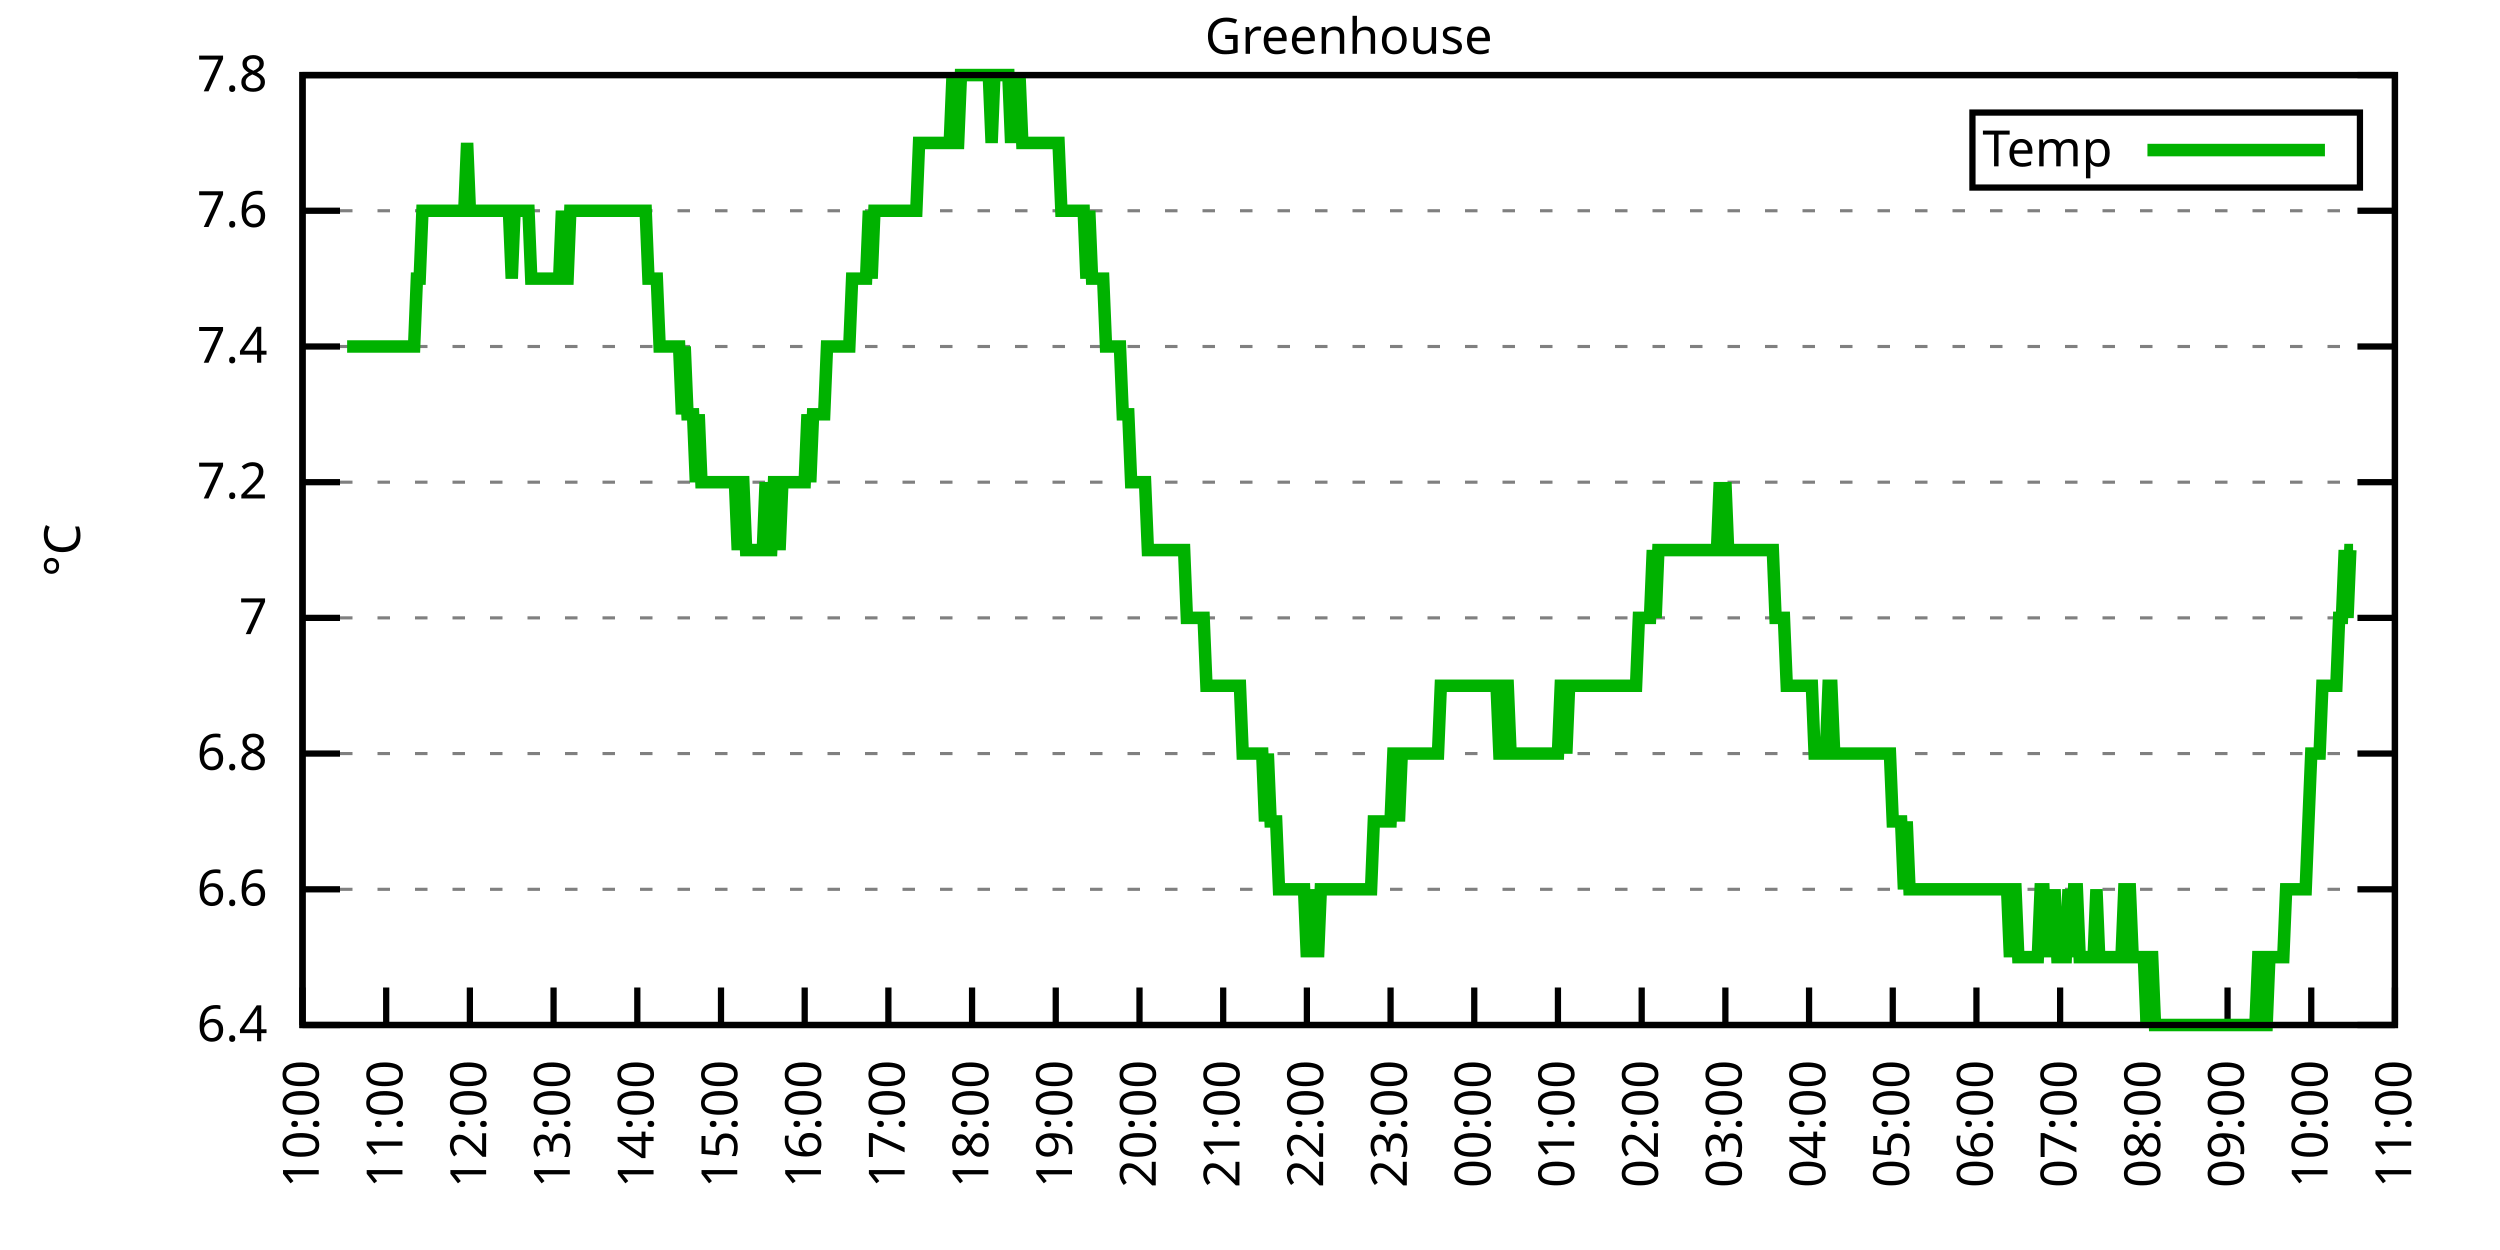
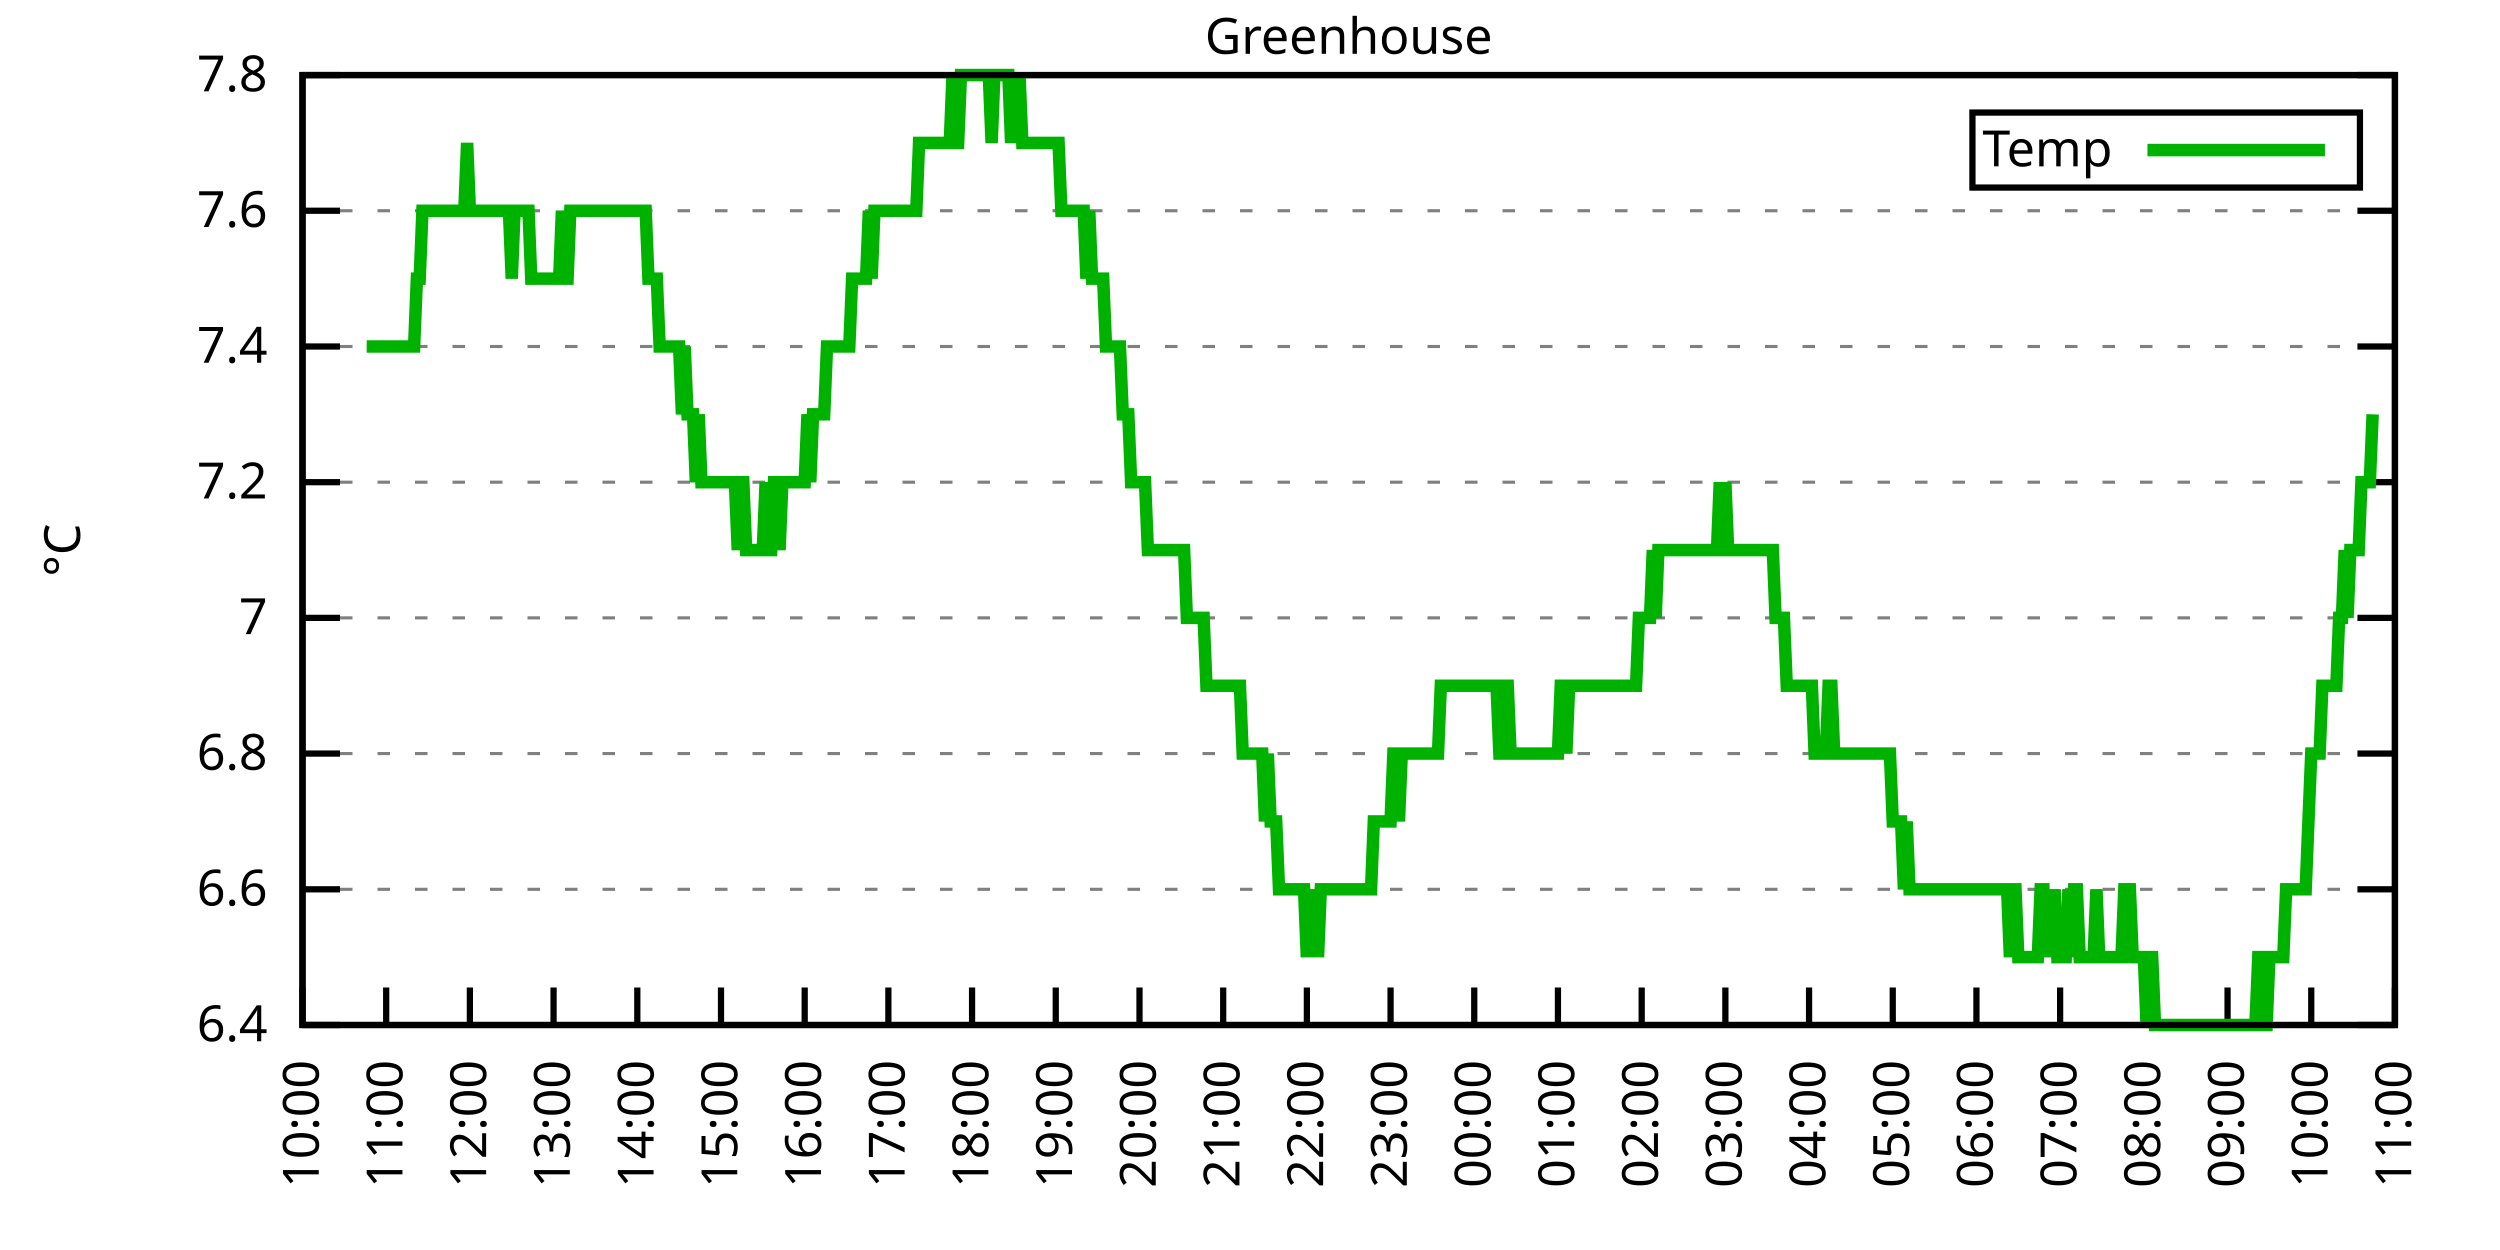
<svg xmlns="http://www.w3.org/2000/svg" xmlns:xlink="http://www.w3.org/1999/xlink" width="400" height="200" viewBox="0 0 400 200">
  <g id="gnuplot_canvas">
    <rect x="0" y="0" width="400" height="200" fill="none" />
    <defs>
      <circle id="gpDot" r="0.5" stroke-width="0.5" stroke="currentColor" />
      <path id="gpPt0" stroke-width="0.333" stroke="currentColor" d="M-1,0 h2 M0,-1 v2" />
      <path id="gpPt1" stroke-width="0.333" stroke="currentColor" d="M-1,-1 L1,1 M1,-1 L-1,1" />
      <path id="gpPt2" stroke-width="0.333" stroke="currentColor" d="M-1,0 L1,0 M0,-1 L0,1 M-1,-1 L1,1 M-1,1 L1,-1" />
      <rect id="gpPt3" stroke-width="0.333" stroke="currentColor" x="-1" y="-1" width="2" height="2" />
      <rect id="gpPt4" stroke-width="0.333" stroke="currentColor" fill="currentColor" x="-1" y="-1" width="2" height="2" />
      <circle id="gpPt5" stroke-width="0.333" stroke="currentColor" cx="0" cy="0" r="1" />
      <use xlink:href="#gpPt5" id="gpPt6" fill="currentColor" stroke="none" />
      <path id="gpPt7" stroke-width="0.333" stroke="currentColor" d="M0,-1.33 L-1.33,0.67 L1.33,0.67 z" />
      <use xlink:href="#gpPt7" id="gpPt8" fill="currentColor" stroke="none" />
      <use xlink:href="#gpPt7" id="gpPt9" stroke="currentColor" transform="rotate(180)" />
      <use xlink:href="#gpPt9" id="gpPt10" fill="currentColor" stroke="none" />
      <use xlink:href="#gpPt3" id="gpPt11" stroke="currentColor" transform="rotate(45)" />
      <use xlink:href="#gpPt11" id="gpPt12" fill="currentColor" stroke="none" />
      <path id="gpPt13" stroke-width="0.333" stroke="currentColor" d="M0,1.330 L1.265,0.411 L0.782,-1.067 L-0.782,-1.076 L-1.265,0.411 z" />
      <use xlink:href="#gpPt13" id="gpPt14" fill="currentColor" stroke="none" />
      <filter id="textbox" filterUnits="objectBoundingBox" x="0" y="0" height="1" width="1">
        <feFlood flood-color="white" flood-opacity="1" result="bgnd" />
        <feComposite in="SourceGraphic" in2="bgnd" operator="atop" />
      </filter>
      <filter id="greybox" filterUnits="objectBoundingBox" x="0" y="0" height="1" width="1">
        <feFlood flood-color="lightgrey" flood-opacity="1" result="grey" />
        <feComposite in="SourceGraphic" in2="grey" operator="atop" />
      </filter>
    </defs>
    <g fill="none" color="white" stroke="currentColor" stroke-width="1.00" stroke-linecap="butt" stroke-linejoin="miter">
</g>
    <g fill="none" color="black" stroke="currentColor" stroke-width="1.00" stroke-linecap="butt" stroke-linejoin="miter">
      <g stroke="none" shape-rendering="crispEdges">
        <polygon fill="rgb(255, 255, 255)" points="48.40,164.00 383.18,164.00 383.18,12.02 48.40,12.02 " />
      </g>
    </g>
    <g fill="none" color="black" stroke="currentColor" stroke-width="1.00" stroke-linecap="butt" stroke-linejoin="miter">
</g>
    <g fill="none" color="black" stroke="black" stroke-width="0.50" stroke-linecap="butt" stroke-linejoin="miter">
</g>
    <g fill="none" color="gray" stroke="currentColor" stroke-width="0.50" stroke-linecap="butt" stroke-linejoin="miter">
      <path stroke="gray" stroke-dasharray="2,4" class="gridline" d="M48.40,164.00 L383.19,164.00  " />
    </g>
    <g fill="none" color="gray" stroke="gray" stroke-width="1.00" stroke-linecap="butt" stroke-linejoin="miter">
</g>
    <g fill="none" color="black" stroke="currentColor" stroke-width="1.00" stroke-linecap="butt" stroke-linejoin="miter">
      <path stroke="black" d="M48.40,164.00 L54.40,164.00 M383.19,164.00 L377.19,164.00  " />
      <g transform="translate(42.80,166.60)" stroke="none" fill="black" font-family="Sans" font-size="8.00" text-anchor="end">
        <text>
          <tspan font-family="Sans"> 6.4</tspan>
        </text>
      </g>
    </g>
    <g fill="none" color="black" stroke="currentColor" stroke-width="1.00" stroke-linecap="butt" stroke-linejoin="miter">
</g>
    <g fill="none" color="black" stroke="black" stroke-width="0.50" stroke-linecap="butt" stroke-linejoin="miter">
</g>
    <g fill="none" color="gray" stroke="currentColor" stroke-width="0.50" stroke-linecap="butt" stroke-linejoin="miter">
      <path stroke="gray" stroke-dasharray="2,4" class="gridline" d="M48.40,142.29 L383.19,142.29  " />
    </g>
    <g fill="none" color="gray" stroke="gray" stroke-width="1.00" stroke-linecap="butt" stroke-linejoin="miter">
</g>
    <g fill="none" color="black" stroke="currentColor" stroke-width="1.00" stroke-linecap="butt" stroke-linejoin="miter">
      <path stroke="black" d="M48.40,142.29 L54.40,142.29 M383.19,142.29 L377.19,142.29  " />
      <g transform="translate(42.80,144.89)" stroke="none" fill="black" font-family="Sans" font-size="8.00" text-anchor="end">
        <text>
          <tspan font-family="Sans"> 6.6</tspan>
        </text>
      </g>
    </g>
    <g fill="none" color="black" stroke="currentColor" stroke-width="1.00" stroke-linecap="butt" stroke-linejoin="miter">
</g>
    <g fill="none" color="black" stroke="black" stroke-width="0.50" stroke-linecap="butt" stroke-linejoin="miter">
</g>
    <g fill="none" color="gray" stroke="currentColor" stroke-width="0.50" stroke-linecap="butt" stroke-linejoin="miter">
      <path stroke="gray" stroke-dasharray="2,4" class="gridline" d="M48.40,120.57 L383.19,120.57  " />
    </g>
    <g fill="none" color="gray" stroke="gray" stroke-width="1.00" stroke-linecap="butt" stroke-linejoin="miter">
</g>
    <g fill="none" color="black" stroke="currentColor" stroke-width="1.00" stroke-linecap="butt" stroke-linejoin="miter">
      <path stroke="black" d="M48.40,120.57 L54.40,120.57 M383.19,120.57 L377.19,120.57  " />
      <g transform="translate(42.80,123.17)" stroke="none" fill="black" font-family="Sans" font-size="8.00" text-anchor="end">
        <text>
          <tspan font-family="Sans"> 6.8</tspan>
        </text>
      </g>
    </g>
    <g fill="none" color="black" stroke="currentColor" stroke-width="1.00" stroke-linecap="butt" stroke-linejoin="miter">
</g>
    <g fill="none" color="black" stroke="black" stroke-width="0.50" stroke-linecap="butt" stroke-linejoin="miter">
</g>
    <g fill="none" color="gray" stroke="currentColor" stroke-width="0.50" stroke-linecap="butt" stroke-linejoin="miter">
      <path stroke="gray" stroke-dasharray="2,4" class="gridline" d="M48.40,98.86 L383.19,98.86  " />
    </g>
    <g fill="none" color="gray" stroke="gray" stroke-width="1.00" stroke-linecap="butt" stroke-linejoin="miter">
</g>
    <g fill="none" color="black" stroke="currentColor" stroke-width="1.00" stroke-linecap="butt" stroke-linejoin="miter">
      <path stroke="black" d="M48.40,98.86 L54.40,98.86 M383.19,98.86 L377.19,98.86  " />
      <g transform="translate(42.80,101.46)" stroke="none" fill="black" font-family="Sans" font-size="8.00" text-anchor="end">
        <text>
          <tspan font-family="Sans"> 7</tspan>
        </text>
      </g>
    </g>
    <g fill="none" color="black" stroke="currentColor" stroke-width="1.00" stroke-linecap="butt" stroke-linejoin="miter">
</g>
    <g fill="none" color="black" stroke="black" stroke-width="0.50" stroke-linecap="butt" stroke-linejoin="miter">
</g>
    <g fill="none" color="gray" stroke="currentColor" stroke-width="0.50" stroke-linecap="butt" stroke-linejoin="miter">
      <path stroke="gray" stroke-dasharray="2,4" class="gridline" d="M48.40,77.15 L383.19,77.15  " />
    </g>
    <g fill="none" color="gray" stroke="gray" stroke-width="1.00" stroke-linecap="butt" stroke-linejoin="miter">
</g>
    <g fill="none" color="black" stroke="currentColor" stroke-width="1.00" stroke-linecap="butt" stroke-linejoin="miter">
      <path stroke="black" d="M48.40,77.15 L54.40,77.15 M383.19,77.15 L377.19,77.15  " />
      <g transform="translate(42.80,79.75)" stroke="none" fill="black" font-family="Sans" font-size="8.00" text-anchor="end">
        <text>
          <tspan font-family="Sans"> 7.2</tspan>
        </text>
      </g>
    </g>
    <g fill="none" color="black" stroke="currentColor" stroke-width="1.00" stroke-linecap="butt" stroke-linejoin="miter">
</g>
    <g fill="none" color="black" stroke="black" stroke-width="0.50" stroke-linecap="butt" stroke-linejoin="miter">
</g>
    <g fill="none" color="gray" stroke="currentColor" stroke-width="0.50" stroke-linecap="butt" stroke-linejoin="miter">
      <path stroke="gray" stroke-dasharray="2,4" class="gridline" d="M48.40,55.44 L383.19,55.44  " />
    </g>
    <g fill="none" color="gray" stroke="gray" stroke-width="1.00" stroke-linecap="butt" stroke-linejoin="miter">
</g>
    <g fill="none" color="black" stroke="currentColor" stroke-width="1.00" stroke-linecap="butt" stroke-linejoin="miter">
      <path stroke="black" d="M48.40,55.44 L54.40,55.44 M383.19,55.44 L377.19,55.44  " />
      <g transform="translate(42.80,58.04)" stroke="none" fill="black" font-family="Sans" font-size="8.00" text-anchor="end">
        <text>
          <tspan font-family="Sans"> 7.4</tspan>
        </text>
      </g>
    </g>
    <g fill="none" color="black" stroke="currentColor" stroke-width="1.00" stroke-linecap="butt" stroke-linejoin="miter">
</g>
    <g fill="none" color="black" stroke="black" stroke-width="0.50" stroke-linecap="butt" stroke-linejoin="miter">
</g>
    <g fill="none" color="gray" stroke="currentColor" stroke-width="0.50" stroke-linecap="butt" stroke-linejoin="miter">
      <path stroke="gray" stroke-dasharray="2,4" class="gridline" d="M48.40,33.72 L383.19,33.72  " />
    </g>
    <g fill="none" color="gray" stroke="gray" stroke-width="1.00" stroke-linecap="butt" stroke-linejoin="miter">
</g>
    <g fill="none" color="black" stroke="currentColor" stroke-width="1.00" stroke-linecap="butt" stroke-linejoin="miter">
      <path stroke="black" d="M48.40,33.72 L54.40,33.72 M383.19,33.72 L377.19,33.72  " />
      <g transform="translate(42.80,36.32)" stroke="none" fill="black" font-family="Sans" font-size="8.00" text-anchor="end">
        <text>
          <tspan font-family="Sans"> 7.6</tspan>
        </text>
      </g>
    </g>
    <g fill="none" color="black" stroke="currentColor" stroke-width="1.00" stroke-linecap="butt" stroke-linejoin="miter">
</g>
    <g fill="none" color="black" stroke="black" stroke-width="0.50" stroke-linecap="butt" stroke-linejoin="miter">
</g>
    <g fill="none" color="gray" stroke="currentColor" stroke-width="0.50" stroke-linecap="butt" stroke-linejoin="miter">
      <path stroke="gray" stroke-dasharray="2,4" class="gridline" d="M48.40,12.01 L383.19,12.01  " />
    </g>
    <g fill="none" color="gray" stroke="gray" stroke-width="1.00" stroke-linecap="butt" stroke-linejoin="miter">
</g>
    <g fill="none" color="black" stroke="currentColor" stroke-width="1.00" stroke-linecap="butt" stroke-linejoin="miter">
      <path stroke="black" d="M48.40,12.01 L54.40,12.01 M383.19,12.01 L377.19,12.01  " />
      <g transform="translate(42.80,14.61)" stroke="none" fill="black" font-family="Sans" font-size="8.00" text-anchor="end">
        <text>
          <tspan font-family="Sans"> 7.8</tspan>
        </text>
      </g>
    </g>
    <g fill="none" color="black" stroke="currentColor" stroke-width="1.00" stroke-linecap="butt" stroke-linejoin="miter">
      <path stroke="black" d="M48.40,164.00 L48.40,158.00  " />
      <g transform="translate(51.00,169.60) rotate(270.00)" stroke="none" fill="black" font-family="Sans" font-size="8.00" text-anchor="end">
        <text>
          <tspan font-family="Sans">10:00</tspan>
        </text>
      </g>
    </g>
    <g fill="none" color="black" stroke="currentColor" stroke-width="1.00" stroke-linecap="butt" stroke-linejoin="miter">
      <path stroke="black" d="M61.79,164.00 L61.79,158.00  " />
      <g transform="translate(64.39,169.60) rotate(270.00)" stroke="none" fill="black" font-family="Sans" font-size="8.00" text-anchor="end">
        <text>
          <tspan font-family="Sans">11:00</tspan>
        </text>
      </g>
    </g>
    <g fill="none" color="black" stroke="currentColor" stroke-width="1.00" stroke-linecap="butt" stroke-linejoin="miter">
      <path stroke="black" d="M75.18,164.00 L75.18,158.00  " />
      <g transform="translate(77.78,169.60) rotate(270.00)" stroke="none" fill="black" font-family="Sans" font-size="8.00" text-anchor="end">
        <text>
          <tspan font-family="Sans">12:00</tspan>
        </text>
      </g>
    </g>
    <g fill="none" color="black" stroke="currentColor" stroke-width="1.00" stroke-linecap="butt" stroke-linejoin="miter">
      <path stroke="black" d="M88.57,164.00 L88.57,158.00  " />
      <g transform="translate(91.17,169.60) rotate(270.00)" stroke="none" fill="black" font-family="Sans" font-size="8.00" text-anchor="end">
        <text>
          <tspan font-family="Sans">13:00</tspan>
        </text>
      </g>
    </g>
    <g fill="none" color="black" stroke="currentColor" stroke-width="1.00" stroke-linecap="butt" stroke-linejoin="miter">
      <path stroke="black" d="M101.97,164.00 L101.97,158.00  " />
      <g transform="translate(104.57,169.60) rotate(270.00)" stroke="none" fill="black" font-family="Sans" font-size="8.00" text-anchor="end">
        <text>
          <tspan font-family="Sans">14:00</tspan>
        </text>
      </g>
    </g>
    <g fill="none" color="black" stroke="currentColor" stroke-width="1.00" stroke-linecap="butt" stroke-linejoin="miter">
      <path stroke="black" d="M115.36,164.00 L115.36,158.00  " />
      <g transform="translate(117.96,169.60) rotate(270.00)" stroke="none" fill="black" font-family="Sans" font-size="8.00" text-anchor="end">
        <text>
          <tspan font-family="Sans">15:00</tspan>
        </text>
      </g>
    </g>
    <g fill="none" color="black" stroke="currentColor" stroke-width="1.00" stroke-linecap="butt" stroke-linejoin="miter">
      <path stroke="black" d="M128.75,164.00 L128.75,158.00  " />
      <g transform="translate(131.35,169.60) rotate(270.00)" stroke="none" fill="black" font-family="Sans" font-size="8.00" text-anchor="end">
        <text>
          <tspan font-family="Sans">16:00</tspan>
        </text>
      </g>
    </g>
    <g fill="none" color="black" stroke="currentColor" stroke-width="1.00" stroke-linecap="butt" stroke-linejoin="miter">
      <path stroke="black" d="M142.14,164.00 L142.14,158.00  " />
      <g transform="translate(144.74,169.60) rotate(270.00)" stroke="none" fill="black" font-family="Sans" font-size="8.00" text-anchor="end">
        <text>
          <tspan font-family="Sans">17:00</tspan>
        </text>
      </g>
    </g>
    <g fill="none" color="black" stroke="currentColor" stroke-width="1.00" stroke-linecap="butt" stroke-linejoin="miter">
      <path stroke="black" d="M155.53,164.00 L155.53,158.00  " />
      <g transform="translate(158.13,169.60) rotate(270.00)" stroke="none" fill="black" font-family="Sans" font-size="8.00" text-anchor="end">
        <text>
          <tspan font-family="Sans">18:00</tspan>
        </text>
      </g>
    </g>
    <g fill="none" color="black" stroke="currentColor" stroke-width="1.00" stroke-linecap="butt" stroke-linejoin="miter">
      <path stroke="black" d="M168.92,164.00 L168.92,158.00  " />
      <g transform="translate(171.52,169.60) rotate(270.00)" stroke="none" fill="black" font-family="Sans" font-size="8.00" text-anchor="end">
        <text>
          <tspan font-family="Sans">19:00</tspan>
        </text>
      </g>
    </g>
    <g fill="none" color="black" stroke="currentColor" stroke-width="1.00" stroke-linecap="butt" stroke-linejoin="miter">
      <path stroke="black" d="M182.32,164.00 L182.32,158.00  " />
      <g transform="translate(184.92,169.60) rotate(270.00)" stroke="none" fill="black" font-family="Sans" font-size="8.00" text-anchor="end">
        <text>
          <tspan font-family="Sans">20:00</tspan>
        </text>
      </g>
    </g>
    <g fill="none" color="black" stroke="currentColor" stroke-width="1.00" stroke-linecap="butt" stroke-linejoin="miter">
      <path stroke="black" d="M195.71,164.00 L195.71,158.00  " />
      <g transform="translate(198.31,169.60) rotate(270.00)" stroke="none" fill="black" font-family="Sans" font-size="8.00" text-anchor="end">
        <text>
          <tspan font-family="Sans">21:00</tspan>
        </text>
      </g>
    </g>
    <g fill="none" color="black" stroke="currentColor" stroke-width="1.00" stroke-linecap="butt" stroke-linejoin="miter">
      <path stroke="black" d="M209.10,164.00 L209.10,158.00  " />
      <g transform="translate(211.70,169.60) rotate(270.00)" stroke="none" fill="black" font-family="Sans" font-size="8.00" text-anchor="end">
        <text>
          <tspan font-family="Sans">22:00</tspan>
        </text>
      </g>
    </g>
    <g fill="none" color="black" stroke="currentColor" stroke-width="1.00" stroke-linecap="butt" stroke-linejoin="miter">
      <path stroke="black" d="M222.49,164.00 L222.49,158.00  " />
      <g transform="translate(225.09,169.60) rotate(270.00)" stroke="none" fill="black" font-family="Sans" font-size="8.00" text-anchor="end">
        <text>
          <tspan font-family="Sans">23:00</tspan>
        </text>
      </g>
    </g>
    <g fill="none" color="black" stroke="currentColor" stroke-width="1.00" stroke-linecap="butt" stroke-linejoin="miter">
      <path stroke="black" d="M235.88,164.00 L235.88,158.00  " />
      <g transform="translate(238.48,169.60) rotate(270.00)" stroke="none" fill="black" font-family="Sans" font-size="8.00" text-anchor="end">
        <text>
          <tspan font-family="Sans">00:00</tspan>
        </text>
      </g>
    </g>
    <g fill="none" color="black" stroke="currentColor" stroke-width="1.00" stroke-linecap="butt" stroke-linejoin="miter">
      <path stroke="black" d="M249.27,164.00 L249.27,158.00  " />
      <g transform="translate(251.87,169.60) rotate(270.00)" stroke="none" fill="black" font-family="Sans" font-size="8.00" text-anchor="end">
        <text>
          <tspan font-family="Sans">01:00</tspan>
        </text>
      </g>
    </g>
    <g fill="none" color="black" stroke="currentColor" stroke-width="1.00" stroke-linecap="butt" stroke-linejoin="miter">
      <path stroke="black" d="M262.67,164.00 L262.67,158.00  " />
      <g transform="translate(265.27,169.60) rotate(270.00)" stroke="none" fill="black" font-family="Sans" font-size="8.00" text-anchor="end">
        <text>
          <tspan font-family="Sans">02:00</tspan>
        </text>
      </g>
    </g>
    <g fill="none" color="black" stroke="currentColor" stroke-width="1.00" stroke-linecap="butt" stroke-linejoin="miter">
      <path stroke="black" d="M276.06,164.00 L276.06,158.00  " />
      <g transform="translate(278.66,169.60) rotate(270.00)" stroke="none" fill="black" font-family="Sans" font-size="8.00" text-anchor="end">
        <text>
          <tspan font-family="Sans">03:00</tspan>
        </text>
      </g>
    </g>
    <g fill="none" color="black" stroke="currentColor" stroke-width="1.00" stroke-linecap="butt" stroke-linejoin="miter">
      <path stroke="black" d="M289.45,164.00 L289.45,158.00  " />
      <g transform="translate(292.05,169.60) rotate(270.00)" stroke="none" fill="black" font-family="Sans" font-size="8.00" text-anchor="end">
        <text>
          <tspan font-family="Sans">04:00</tspan>
        </text>
      </g>
    </g>
    <g fill="none" color="black" stroke="currentColor" stroke-width="1.00" stroke-linecap="butt" stroke-linejoin="miter">
      <path stroke="black" d="M302.84,164.00 L302.84,158.00  " />
      <g transform="translate(305.44,169.60) rotate(270.00)" stroke="none" fill="black" font-family="Sans" font-size="8.00" text-anchor="end">
        <text>
          <tspan font-family="Sans">05:00</tspan>
        </text>
      </g>
    </g>
    <g fill="none" color="black" stroke="currentColor" stroke-width="1.00" stroke-linecap="butt" stroke-linejoin="miter">
      <path stroke="black" d="M316.23,164.00 L316.23,158.00  " />
      <g transform="translate(318.83,169.60) rotate(270.00)" stroke="none" fill="black" font-family="Sans" font-size="8.00" text-anchor="end">
        <text>
          <tspan font-family="Sans">06:00</tspan>
        </text>
      </g>
    </g>
    <g fill="none" color="black" stroke="currentColor" stroke-width="1.00" stroke-linecap="butt" stroke-linejoin="miter">
      <path stroke="black" d="M329.62,164.00 L329.62,158.00  " />
      <g transform="translate(332.22,169.60) rotate(270.00)" stroke="none" fill="black" font-family="Sans" font-size="8.00" text-anchor="end">
        <text>
          <tspan font-family="Sans">07:00</tspan>
        </text>
      </g>
    </g>
    <g fill="none" color="black" stroke="currentColor" stroke-width="1.00" stroke-linecap="butt" stroke-linejoin="miter">
      <path stroke="black" d="M343.02,164.00 L343.02,158.00  " />
      <g transform="translate(345.62,169.60) rotate(270.00)" stroke="none" fill="black" font-family="Sans" font-size="8.00" text-anchor="end">
        <text>
          <tspan font-family="Sans">08:00</tspan>
        </text>
      </g>
    </g>
    <g fill="none" color="black" stroke="currentColor" stroke-width="1.00" stroke-linecap="butt" stroke-linejoin="miter">
      <path stroke="black" d="M356.41,164.00 L356.41,158.00  " />
      <g transform="translate(359.01,169.60) rotate(270.00)" stroke="none" fill="black" font-family="Sans" font-size="8.00" text-anchor="end">
        <text>
          <tspan font-family="Sans">09:00</tspan>
        </text>
      </g>
    </g>
    <g fill="none" color="black" stroke="currentColor" stroke-width="1.00" stroke-linecap="butt" stroke-linejoin="miter">
      <path stroke="black" d="M369.80,164.00 L369.80,158.00  " />
      <g transform="translate(372.40,169.60) rotate(270.00)" stroke="none" fill="black" font-family="Sans" font-size="8.00" text-anchor="end">
        <text>
          <tspan font-family="Sans">10:00</tspan>
        </text>
      </g>
    </g>
    <g fill="none" color="black" stroke="currentColor" stroke-width="1.00" stroke-linecap="butt" stroke-linejoin="miter">
      <path stroke="black" d="M383.19,164.00 L383.19,158.00  " />
      <g transform="translate(385.79,169.60) rotate(270.00)" stroke="none" fill="black" font-family="Sans" font-size="8.00" text-anchor="end">
        <text>
          <tspan font-family="Sans">11:00</tspan>
        </text>
      </g>
    </g>
    <g fill="none" color="black" stroke="currentColor" stroke-width="1.00" stroke-linecap="butt" stroke-linejoin="miter">
</g>
    <g fill="none" color="black" stroke="currentColor" stroke-width="1.00" stroke-linecap="butt" stroke-linejoin="miter">
      <path stroke="black" d="M48.40,12.01 L48.40,164.00 L383.19,164.00 L383.19,12.01 L48.40,12.01 Z  " />
    </g>
    <g fill="none" color="black" stroke="currentColor" stroke-width="1.00" stroke-linecap="butt" stroke-linejoin="miter">
</g>
    <g fill="none" color="black" stroke="currentColor" stroke-width="1.00" stroke-linecap="butt" stroke-linejoin="miter">
      <path stroke="black" d="M315.59,30.01 L315.59,18.01 L377.59,18.01 L377.59,30.01 L315.59,30.01 Z  " />
    </g>
    <g id="Greenhouse_plot_1">
      <g fill="none" color="white" stroke="black" stroke-width="2.00" stroke-linecap="butt" stroke-linejoin="miter">
</g>
      <g fill="none" color="black" stroke="currentColor" stroke-width="2.00" stroke-linecap="butt" stroke-linejoin="miter">
        <g transform="translate(337.99,26.61)" stroke="none" fill="black" font-family="Sans" font-size="8.00" text-anchor="end">
          <text>
            <tspan font-family="Sans">Temp</tspan>
          </text>
        </g>
      </g>
      <g fill="none" color="black" stroke="currentColor" stroke-width="2.00" stroke-linecap="butt" stroke-linejoin="miter">
-         <path stroke="rgb(  0, 178,   0)" d="M343.59,24.01 L371.99,24.01 M55.54,55.44 L55.99,55.44 L56.43,55.44 L56.88,55.44 L57.33,55.44 L57.77,55.44   L58.22,55.44 L58.67,55.44 L59.11,55.44 L59.56,55.44 L60.01,55.44 L60.45,55.44 L60.90,55.44 L61.35,55.44   L61.79,55.44 L62.24,55.44 L62.68,55.44 L63.13,55.44 L63.58,55.44 L64.02,55.44 L64.47,55.44 L64.92,55.44   L65.36,55.44 L65.81,55.44 L66.26,55.44 L66.70,44.58 L67.15,44.58 L67.59,33.72 L68.04,33.72 L68.49,33.72   L68.93,33.72 L69.38,33.72 L69.83,33.72 L70.27,33.72 L70.72,33.72 L71.17,33.72 L71.61,33.72 L72.06,33.72   L72.50,33.72 L72.95,33.72 L73.40,33.72 L73.84,33.72 L74.29,33.72 L74.74,22.87 L75.18,33.72 L75.63,33.72   L76.08,33.72 L76.52,33.72 L76.97,33.72 L77.42,33.72 L77.86,33.72 L78.31,33.72 L78.75,33.72 L79.20,33.72   L79.65,33.72 L80.09,33.72 L80.54,33.72 L80.99,33.72 L81.43,33.72 L81.88,44.58 L82.33,33.72 L82.77,33.72   L83.22,33.72 L83.66,33.72 L84.11,33.72 L84.56,33.72 L85.00,44.58 L85.45,44.58 L85.90,44.58 L86.34,44.58   L86.79,44.58 L87.24,44.58 L87.68,44.58 L88.13,44.58 L88.57,44.58 L89.02,44.58 L89.47,44.58 L89.91,33.72   L90.36,44.58 L90.81,44.58 L91.25,33.72 L91.70,33.72 L92.15,33.72 L92.59,33.72 L93.04,33.72 L93.49,33.72   L93.93,33.72 L94.38,33.72 L94.82,33.72 L95.27,33.72 L95.72,33.72 L96.16,33.72 L96.61,33.72 L97.06,33.72   L97.50,33.72 L97.95,33.72 L98.40,33.72 L98.84,33.72 L99.29,33.72 L99.73,33.72 L100.18,33.72 L100.63,33.72   L101.07,33.72 L101.52,33.72 L101.97,33.72 L102.41,33.72 L102.86,33.72 L103.31,33.72 L103.75,44.58 L104.20,44.58   L104.64,44.58 L105.09,44.58 L105.54,55.44 L105.98,55.44 L106.43,55.44 L106.88,55.44 L107.32,55.44 L107.77,55.44   L108.22,55.44 L108.66,55.44 L109.11,66.29 L109.55,55.44 L110.00,66.29 L110.45,66.29 L110.89,66.29 L111.34,77.15   L111.79,66.29 L112.23,77.15 L112.68,77.15 L113.13,77.15 L113.57,77.15 L114.02,77.15 L114.47,77.15 L114.91,77.15   L115.36,77.15 L115.80,77.15 L116.25,77.15 L116.70,77.15 L117.14,77.15 L117.59,77.15 L118.04,88.01 L118.48,77.15   L118.93,77.15 L119.38,88.01 L119.82,88.01 L120.27,88.01 L120.71,88.01 L121.16,88.01 L121.61,88.01 L122.05,88.01   L122.50,77.15 L122.95,88.01 L123.39,88.01 L123.84,77.15 L124.29,77.15 L124.73,88.01 L125.18,77.15 L125.62,77.15   L126.07,77.15 L126.52,77.15 L126.96,77.15 L127.41,77.15 L127.86,77.15 L128.30,77.15 L128.75,77.15 L129.20,66.29   L129.64,77.15 L130.09,66.29 L130.54,66.29 L130.98,66.29 L131.43,66.29 L131.87,66.29 L132.32,55.44 L132.77,55.44   L133.21,55.44 L133.66,55.44 L134.11,55.44 L134.55,55.44 L135.00,55.44 L135.45,55.44 L135.89,55.44 L136.34,44.58   L136.78,44.58 L137.23,44.58 L137.68,44.58 L138.12,44.58 L138.57,44.58 L139.02,33.72 L139.46,44.58 L139.91,33.72   L140.36,33.72 L140.80,33.72 L141.25,33.72 L141.69,33.72 L142.14,33.72 L142.59,33.72 L143.03,33.72 L143.48,33.72   L143.93,33.72 L144.37,33.72 L144.82,33.72 L145.27,33.72 L145.71,33.72 L146.16,33.72 L146.61,33.72 L147.05,22.87   L147.50,22.87 L147.94,22.87 L148.39,22.87 L148.84,22.87 L149.28,22.87 L149.73,22.87 L150.18,22.87 L150.62,22.87   L151.07,22.87 L151.52,22.87 L151.96,22.87 L152.41,12.01 L152.85,22.87 L153.30,22.87 L153.75,12.01 L154.19,12.01   L154.64,12.01 L155.09,12.01 L155.53,12.01 L155.98,12.01 L156.43,12.01 L156.87,12.01 L157.32,12.01 L157.76,12.01   L158.21,12.01 L158.66,22.87 L159.10,12.01 L159.55,12.01 L160.00,12.01 L160.44,12.01 L160.89,12.01 L161.34,12.01   L161.78,22.87 L162.23,12.01 L162.67,22.87 L163.12,12.01 L163.57,22.87 L164.01,22.87 L164.46,22.87 L164.91,22.87   L165.35,22.87 L165.80,22.87 L166.25,22.87 L166.69,22.87 L167.14,22.87 L167.59,22.87 L168.03,22.87 L168.48,22.87   L168.92,22.87 L169.37,22.87 L169.82,33.72 L170.26,33.72 L170.71,33.72 L171.16,33.72 L171.60,33.72 L172.05,33.72   L172.50,33.72 L172.94,33.72 L173.39,33.72 L173.83,44.58 L174.28,33.72 L174.73,44.58 L175.17,44.58 L175.62,44.58   L176.07,44.58 L176.51,44.58 L176.96,55.44 L177.41,55.44 L177.85,55.44 L178.30,55.44 L178.74,55.44 L179.19,55.44   L179.64,66.29 L180.08,66.29 L180.53,66.29 L180.98,77.15 L181.42,77.15 L181.87,77.15 L182.32,77.15 L182.76,77.15   L183.21,77.15 L183.66,88.01 L184.10,88.01 L184.55,88.01 L184.99,88.01 L185.44,88.01 L185.89,88.01 L186.33,88.01   L186.78,88.01 L187.23,88.01 L187.67,88.01 L188.12,88.01 L188.57,88.01 L189.01,88.01 L189.46,88.01 L189.90,98.86   L190.35,98.86 L190.80,98.86 L191.24,98.86 L191.69,98.86 L192.14,98.86 L192.58,98.86 L193.03,109.72 L193.48,109.72   L193.92,109.72 L194.37,109.72 L194.81,109.72 L195.26,109.72 L195.71,109.72 L196.15,109.72 L196.60,109.72 L197.05,109.72   L197.49,109.72 L197.94,109.72 L198.39,109.72 L198.83,120.57 L199.28,120.57 L199.73,120.57 L200.17,120.57 L200.62,120.57   L201.06,120.57 L201.51,120.57 L201.96,120.57 L202.40,131.43 L202.85,120.57 L203.30,131.43 L203.74,131.43 L204.19,131.43   L204.64,142.29 L205.08,142.29 L205.53,142.29 L205.97,142.29 L206.42,142.29 L206.87,142.29 L207.31,142.29 L207.76,142.29   L208.21,142.29 L208.65,142.29 L209.10,153.14 L209.55,142.29 L209.99,153.14 L210.44,142.29 L210.88,153.14 L211.33,142.29   L211.78,142.29 L212.22,142.29 L212.67,142.29 L213.12,142.29 L213.56,142.29 L214.01,142.29 L214.46,142.29 L214.90,142.29   L215.35,142.29 L215.80,142.29 L216.24,142.29 L216.69,142.29 L217.13,142.29 L217.58,142.29 L218.03,142.29 L218.47,142.29   L218.92,142.29 L219.37,142.29 L219.81,131.43 L220.26,131.43 L220.71,131.43 L221.15,131.43 L221.60,131.43 L222.04,131.43   L222.49,131.43 L222.94,120.57 L223.38,120.57 L223.83,131.43 L224.28,120.57 L224.72,120.57 L225.17,120.57 L225.62,120.57   L226.06,120.57 L226.51,120.57 L226.95,120.57 L227.40,120.57 L227.85,120.57 L228.29,120.57 L228.74,120.57 L229.19,120.57   L229.63,120.57 L230.08,120.57 L230.53,109.72 L230.97,109.72 L231.42,109.72 L231.86,109.72 L232.31,109.72 L232.76,109.72   L233.20,109.72 L233.65,109.72 L234.10,109.72 L234.54,109.72 L234.99,109.72 L235.44,109.72 L235.88,109.72 L236.33,109.72   L236.78,109.72 L237.22,109.72 L237.67,109.72 L238.11,109.72 L238.56,109.72 L239.01,109.72 L239.45,109.72 L239.90,120.57   L240.35,120.57 L240.79,109.72 L241.24,109.72 L241.69,120.57 L242.13,120.57 L242.58,120.57 L243.02,120.57 L243.47,120.57   L243.92,120.57 L244.36,120.57 L244.81,120.57 L245.26,120.57 L245.70,120.57 L246.15,120.57 L246.60,120.57 L247.04,120.57   L247.49,120.57 L247.93,120.57 L248.38,120.57 L248.83,120.57 L249.27,120.57 L249.72,109.72 L250.17,109.72 L250.61,120.57   L251.06,109.72 L251.51,109.72 L251.95,109.72 L252.40,109.72 L252.85,109.72 L253.29,109.72 L253.74,109.72 L254.18,109.72   L254.63,109.72 L255.08,109.72 L255.52,109.72 L255.97,109.72 L256.42,109.72 L256.86,109.72 L257.31,109.72 L257.76,109.72   L258.20,109.72 L258.65,109.72 L259.09,109.72 L259.54,109.72 L259.99,109.72 L260.43,109.72 L260.88,109.72 L261.33,109.72   L261.77,109.72 L262.22,98.86 L262.67,98.86 L263.11,98.86 L263.56,98.86 L264.00,98.86 L264.45,88.01 L264.90,98.86   L265.34,88.01 L265.79,88.01 L266.24,88.01 L266.68,88.01 L267.13,88.01 L267.58,88.01 L268.02,88.01 L268.47,88.01   L268.92,88.01 L269.36,88.01 L269.81,88.01 L270.25,88.01 L270.70,88.01 L271.15,88.01 L271.59,88.01 L272.04,88.01   L272.49,88.01 L272.93,88.01 L273.38,88.01 L273.83,88.01 L274.27,88.01 L274.72,88.01 L275.16,77.15 L275.61,88.01   L276.06,77.15 L276.50,88.01 L276.95,88.01 L277.40,88.01 L277.84,88.01 L278.29,88.01 L278.74,88.01 L279.18,88.01   L279.63,88.01 L280.07,88.01 L280.52,88.01 L280.97,88.01 L281.41,88.01 L281.86,88.01 L282.31,88.01 L282.75,88.01   L283.20,88.01 L283.65,88.01 L284.09,98.86 L284.54,98.86 L284.98,98.86 L285.43,98.86 L285.88,109.72 L286.32,109.72   L286.77,109.72 L287.22,109.72 L287.66,109.72 L288.11,109.72 L288.56,109.72 L289.00,109.72 L289.45,109.72 L289.90,109.72   L290.34,120.57 L290.79,120.57 L291.23,120.57 L291.68,120.57 L292.13,120.57 L292.57,109.72 L293.02,109.72 L293.47,120.57   L293.91,120.57 L294.36,120.57 L294.81,120.57 L295.25,120.57 L295.70,120.57 L296.14,120.57 L296.59,120.57 L297.04,120.57   L297.48,120.57 L297.93,120.57 L298.38,120.57 L298.82,120.57 L299.27,120.57 L299.72,120.57 L300.16,120.57 L300.61,120.57   L301.05,120.57 L301.50,120.57 L301.95,120.57 L302.39,120.57 L302.84,131.43 L303.29,131.43 L303.73,131.43 L304.18,131.43   L304.63,142.29 L305.07,131.43 L305.52,142.29 L305.97,142.29 L306.41,142.29 L306.86,142.29 L307.30,142.29 L307.75,142.29   L308.20,142.29 L308.64,142.29 L309.09,142.29 L309.54,142.29 L309.98,142.29 L310.43,142.29 L310.88,142.29 L311.32,142.29   L311.77,142.29 L312.21,142.29 L312.66,142.29 L313.11,142.29 L313.55,142.29 L314.00,142.29 L314.45,142.29 L314.89,142.29   L315.34,142.29 L315.79,142.29 L316.23,142.29 L316.68,142.29 L317.12,142.29 L317.57,142.29 L318.02,142.29 L318.46,142.29   L318.91,142.29 L319.36,142.29 L319.80,142.29 L320.25,142.29 L320.70,142.29 L321.14,142.29 L321.59,153.14 L322.04,142.29   L322.48,142.29 L322.93,153.14 L323.37,153.14 L323.82,153.14 L324.27,153.14 L324.71,153.14 L325.16,153.14 L325.61,153.14   L326.05,153.14 L326.50,142.29 L326.95,142.29 L327.39,153.14 L327.84,142.29 L328.28,153.14 L328.73,142.29 L329.18,153.14   L329.62,153.14 L330.07,153.14 L330.52,153.14 L330.96,142.29 L331.41,153.14 L331.86,142.29 L332.30,142.29 L332.75,153.14   L333.19,153.14 L333.64,153.14 L334.09,153.14 L334.53,153.14 L334.98,153.14 L335.43,142.29 L335.87,153.14 L336.32,153.14   L336.77,153.14 L337.21,153.14 L337.66,153.14 L338.10,153.14 L338.55,153.14 L339.00,153.14 L339.44,153.14 L339.89,142.29   L340.34,142.29 L340.78,142.29 L341.23,153.14 L341.68,153.14 L342.12,153.14 L342.57,153.14 L343.02,153.14 L343.46,164.00   L343.91,153.14 L344.35,153.14 L344.80,164.00 L345.25,164.00 L345.69,164.00 L346.14,164.00 L346.59,164.00 L347.03,164.00   L347.48,164.00 L347.93,164.00 L348.37,164.00 L348.82,164.00 L349.26,164.00 L349.71,164.00 L350.16,164.00 L350.60,164.00   L351.05,164.00 L351.50,164.00 L351.94,164.00 L352.39,164.00 L352.84,164.00 L353.28,164.00 L353.73,164.00 L354.17,164.00   L354.62,164.00 L355.07,164.00 L355.51,164.00 L355.96,164.00 L356.41,164.00 L356.85,164.00 L357.30,164.00 L357.75,164.00   L358.19,164.00 L358.64,164.00 L359.09,164.00 L359.53,164.00 L359.98,164.00 L360.42,164.00 L360.87,164.00 L361.32,153.14   L361.76,153.14 L362.21,164.00 L362.66,164.00 L363.10,153.14 L363.55,153.14 L364.00,153.14 L364.44,153.14 L364.89,153.14   L365.33,153.14 L365.78,142.29 L366.23,142.29 L366.67,142.29 L367.12,142.29 L367.57,142.29 L368.01,142.29 L368.46,142.29   L368.91,142.29 L369.35,131.43 L369.80,120.57 L370.24,120.57 L370.69,120.57 L371.14,120.57 L371.58,109.72 L372.03,109.72   L372.48,109.72 L372.92,109.72 L373.37,109.72 L373.82,109.72 L374.26,98.86 L374.71,98.86 L375.16,88.01 L375.60,98.86   L376.05,88.01 L376.49,88.01  " />
+         <path stroke="rgb(  0, 178,   0)" d="M343.59,24.01 L371.99,24.01 M58.67,55.44 L59.11,55.44 L59.56,55.44 L60.01,55.44 L60.45,55.44 L60.90,55.44   L61.35,55.44 L61.79,55.44 L62.24,55.44 L62.68,55.44 L63.13,55.44 L63.58,55.44 L64.02,55.44 L64.47,55.44   L64.92,55.44 L65.36,55.44 L65.81,55.44 L66.26,55.44 L66.70,44.58 L67.15,44.58 L67.59,33.72 L68.04,33.72   L68.49,33.72 L68.93,33.72 L69.38,33.72 L69.83,33.72 L70.27,33.72 L70.72,33.72 L71.17,33.72 L71.61,33.72   L72.06,33.72 L72.50,33.72 L72.95,33.72 L73.40,33.72 L73.84,33.72 L74.29,33.72 L74.74,22.87 L75.18,33.72   L75.63,33.72 L76.08,33.72 L76.52,33.72 L76.97,33.72 L77.42,33.72 L77.86,33.72 L78.31,33.72 L78.75,33.72   L79.20,33.72 L79.65,33.72 L80.09,33.72 L80.54,33.72 L80.99,33.72 L81.43,33.72 L81.88,44.58 L82.33,33.72   L82.77,33.72 L83.22,33.72 L83.66,33.72 L84.11,33.72 L84.56,33.72 L85.00,44.58 L85.45,44.58 L85.90,44.58   L86.34,44.58 L86.79,44.58 L87.24,44.58 L87.68,44.58 L88.13,44.58 L88.57,44.58 L89.02,44.58 L89.47,44.58   L89.91,33.72 L90.36,44.58 L90.81,44.58 L91.25,33.72 L91.70,33.72 L92.15,33.72 L92.59,33.72 L93.04,33.72   L93.49,33.72 L93.93,33.72 L94.38,33.72 L94.82,33.72 L95.27,33.72 L95.72,33.72 L96.16,33.72 L96.61,33.72   L97.06,33.72 L97.50,33.72 L97.95,33.72 L98.40,33.72 L98.84,33.72 L99.29,33.72 L99.73,33.72 L100.18,33.72   L100.63,33.72 L101.07,33.72 L101.52,33.72 L101.97,33.72 L102.41,33.72 L102.86,33.72 L103.31,33.72 L103.75,44.58   L104.20,44.58 L104.64,44.58 L105.09,44.58 L105.54,55.44 L105.98,55.44 L106.43,55.44 L106.88,55.44 L107.32,55.44   L107.77,55.44 L108.22,55.44 L108.66,55.44 L109.11,66.29 L109.55,55.44 L110.00,66.29 L110.45,66.29 L110.89,66.29   L111.34,77.15 L111.79,66.29 L112.23,77.15 L112.68,77.15 L113.13,77.15 L113.57,77.15 L114.02,77.15 L114.47,77.15   L114.91,77.15 L115.36,77.15 L115.80,77.15 L116.25,77.15 L116.70,77.15 L117.14,77.15 L117.59,77.15 L118.04,88.01   L118.48,77.15 L118.93,77.15 L119.38,88.01 L119.82,88.01 L120.27,88.01 L120.71,88.01 L121.16,88.01 L121.61,88.01   L122.05,88.01 L122.50,77.15 L122.95,88.01 L123.39,88.01 L123.84,77.15 L124.29,77.15 L124.73,88.01 L125.18,77.15   L125.62,77.15 L126.07,77.15 L126.52,77.15 L126.96,77.15 L127.41,77.15 L127.86,77.15 L128.30,77.15 L128.75,77.15   L129.20,66.29 L129.64,77.15 L130.09,66.29 L130.54,66.29 L130.98,66.29 L131.43,66.29 L131.87,66.29 L132.32,55.44   L132.77,55.44 L133.21,55.44 L133.66,55.44 L134.11,55.44 L134.55,55.44 L135.00,55.44 L135.45,55.44 L135.89,55.44   L136.34,44.58 L136.78,44.58 L137.23,44.58 L137.68,44.58 L138.12,44.58 L138.57,44.58 L139.02,33.72 L139.46,44.58   L139.91,33.72 L140.36,33.72 L140.80,33.72 L141.25,33.72 L141.69,33.72 L142.14,33.72 L142.59,33.72 L143.03,33.72   L143.48,33.72 L143.93,33.72 L144.37,33.72 L144.82,33.72 L145.27,33.72 L145.71,33.72 L146.16,33.72 L146.61,33.72   L147.05,22.87 L147.50,22.87 L147.94,22.87 L148.39,22.87 L148.84,22.87 L149.28,22.87 L149.73,22.87 L150.18,22.87   L150.62,22.87 L151.07,22.87 L151.52,22.87 L151.96,22.87 L152.41,12.01 L152.85,22.87 L153.30,22.87 L153.75,12.01   L154.19,12.01 L154.64,12.01 L155.09,12.01 L155.53,12.01 L155.98,12.01 L156.43,12.01 L156.87,12.01 L157.32,12.01   L157.76,12.01 L158.21,12.01 L158.66,22.87 L159.10,12.01 L159.55,12.01 L160.00,12.01 L160.44,12.01 L160.89,12.01   L161.34,12.01 L161.78,22.87 L162.23,12.01 L162.67,22.87 L163.12,12.01 L163.57,22.87 L164.01,22.87 L164.46,22.87   L164.91,22.87 L165.35,22.87 L165.80,22.87 L166.25,22.87 L166.69,22.87 L167.14,22.87 L167.59,22.87 L168.03,22.87   L168.48,22.87 L168.92,22.87 L169.37,22.87 L169.82,33.72 L170.26,33.72 L170.71,33.72 L171.16,33.72 L171.60,33.72   L172.05,33.72 L172.50,33.72 L172.94,33.72 L173.39,33.72 L173.83,44.58 L174.28,33.72 L174.73,44.58 L175.17,44.58   L175.62,44.58 L176.07,44.58 L176.51,44.58 L176.96,55.44 L177.41,55.44 L177.85,55.44 L178.30,55.44 L178.74,55.44   L179.19,55.44 L179.64,66.29 L180.08,66.29 L180.53,66.29 L180.98,77.15 L181.42,77.15 L181.87,77.15 L182.32,77.15   L182.76,77.15 L183.21,77.15 L183.66,88.01 L184.10,88.01 L184.55,88.01 L184.99,88.01 L185.44,88.01 L185.89,88.01   L186.33,88.01 L186.78,88.01 L187.23,88.01 L187.67,88.01 L188.12,88.01 L188.57,88.01 L189.01,88.01 L189.46,88.01   L189.90,98.86 L190.35,98.86 L190.80,98.86 L191.24,98.86 L191.69,98.86 L192.14,98.86 L192.58,98.86 L193.03,109.72   L193.48,109.72 L193.92,109.72 L194.37,109.72 L194.81,109.72 L195.26,109.72 L195.71,109.72 L196.15,109.72 L196.60,109.72   L197.05,109.72 L197.49,109.72 L197.94,109.72 L198.39,109.72 L198.83,120.57 L199.28,120.57 L199.73,120.57 L200.17,120.57   L200.62,120.57 L201.06,120.57 L201.51,120.57 L201.96,120.57 L202.40,131.43 L202.85,120.57 L203.30,131.43 L203.74,131.43   L204.19,131.43 L204.64,142.29 L205.08,142.29 L205.53,142.29 L205.97,142.29 L206.42,142.29 L206.87,142.29 L207.31,142.29   L207.76,142.29 L208.21,142.29 L208.65,142.29 L209.10,153.14 L209.55,142.29 L209.99,153.14 L210.44,142.29 L210.88,153.14   L211.33,142.29 L211.78,142.29 L212.22,142.29 L212.67,142.29 L213.12,142.29 L213.56,142.29 L214.01,142.29 L214.46,142.29   L214.90,142.29 L215.35,142.29 L215.80,142.29 L216.24,142.29 L216.69,142.29 L217.13,142.29 L217.58,142.29 L218.03,142.29   L218.47,142.29 L218.92,142.29 L219.37,142.29 L219.81,131.43 L220.26,131.43 L220.71,131.43 L221.15,131.43 L221.60,131.43   L222.04,131.43 L222.49,131.43 L222.94,120.57 L223.38,120.57 L223.83,131.43 L224.28,120.57 L224.72,120.57 L225.17,120.57   L225.62,120.57 L226.06,120.57 L226.51,120.57 L226.95,120.57 L227.40,120.57 L227.85,120.57 L228.29,120.57 L228.74,120.57   L229.19,120.57 L229.63,120.57 L230.08,120.57 L230.53,109.72 L230.97,109.72 L231.42,109.72 L231.86,109.72 L232.31,109.72   L232.76,109.72 L233.20,109.72 L233.65,109.72 L234.10,109.72 L234.54,109.72 L234.99,109.72 L235.44,109.72 L235.88,109.72   L236.33,109.72 L236.78,109.72 L237.22,109.72 L237.67,109.72 L238.11,109.72 L238.56,109.72 L239.01,109.72 L239.45,109.72   L239.90,120.57 L240.35,120.57 L240.79,109.72 L241.24,109.72 L241.69,120.57 L242.13,120.57 L242.58,120.57 L243.02,120.57   L243.47,120.57 L243.92,120.57 L244.36,120.57 L244.81,120.57 L245.26,120.57 L245.70,120.57 L246.15,120.57 L246.60,120.57   L247.04,120.57 L247.49,120.57 L247.93,120.57 L248.38,120.57 L248.83,120.57 L249.27,120.57 L249.72,109.72 L250.17,109.72   L250.61,120.57 L251.06,109.72 L251.51,109.72 L251.95,109.72 L252.40,109.72 L252.85,109.72 L253.29,109.72 L253.74,109.72   L254.18,109.72 L254.63,109.72 L255.08,109.72 L255.52,109.72 L255.97,109.72 L256.42,109.72 L256.86,109.72 L257.31,109.72   L257.76,109.72 L258.20,109.72 L258.65,109.72 L259.09,109.72 L259.54,109.72 L259.99,109.72 L260.43,109.72 L260.88,109.72   L261.33,109.72 L261.77,109.72 L262.22,98.86 L262.67,98.86 L263.11,98.86 L263.56,98.86 L264.00,98.86 L264.45,88.01   L264.90,98.86 L265.34,88.01 L265.79,88.01 L266.24,88.01 L266.68,88.01 L267.13,88.01 L267.58,88.01 L268.02,88.01   L268.47,88.01 L268.92,88.01 L269.36,88.01 L269.81,88.01 L270.25,88.01 L270.70,88.01 L271.15,88.01 L271.59,88.01   L272.04,88.01 L272.49,88.01 L272.93,88.01 L273.38,88.01 L273.83,88.01 L274.27,88.01 L274.72,88.01 L275.16,77.15   L275.61,88.01 L276.06,77.15 L276.50,88.01 L276.95,88.01 L277.40,88.01 L277.84,88.01 L278.29,88.01 L278.74,88.01   L279.18,88.01 L279.63,88.01 L280.07,88.01 L280.52,88.01 L280.97,88.01 L281.41,88.01 L281.86,88.01 L282.31,88.01   L282.75,88.01 L283.20,88.01 L283.65,88.01 L284.09,98.86 L284.54,98.86 L284.98,98.86 L285.43,98.86 L285.88,109.72   L286.32,109.72 L286.77,109.72 L287.22,109.72 L287.66,109.72 L288.11,109.72 L288.56,109.72 L289.00,109.72 L289.45,109.72   L289.90,109.72 L290.34,120.57 L290.79,120.57 L291.23,120.57 L291.68,120.57 L292.13,120.57 L292.57,109.72 L293.02,109.72   L293.47,120.57 L293.91,120.57 L294.36,120.57 L294.81,120.57 L295.25,120.57 L295.70,120.57 L296.14,120.57 L296.59,120.57   L297.04,120.57 L297.48,120.57 L297.93,120.57 L298.38,120.57 L298.82,120.57 L299.27,120.57 L299.72,120.57 L300.16,120.57   L300.61,120.57 L301.05,120.57 L301.50,120.57 L301.95,120.57 L302.39,120.57 L302.84,131.43 L303.29,131.43 L303.73,131.43   L304.18,131.43 L304.63,142.29 L305.07,131.43 L305.52,142.29 L305.97,142.29 L306.41,142.29 L306.86,142.29 L307.30,142.29   L307.75,142.29 L308.20,142.29 L308.64,142.29 L309.09,142.29 L309.54,142.29 L309.98,142.29 L310.43,142.29 L310.88,142.29   L311.32,142.29 L311.77,142.29 L312.21,142.29 L312.66,142.29 L313.11,142.29 L313.55,142.29 L314.00,142.29 L314.45,142.29   L314.89,142.29 L315.34,142.29 L315.79,142.29 L316.23,142.29 L316.68,142.29 L317.12,142.29 L317.57,142.29 L318.02,142.29   L318.46,142.29 L318.91,142.29 L319.36,142.29 L319.80,142.29 L320.25,142.29 L320.70,142.29 L321.14,142.29 L321.59,153.14   L322.04,142.29 L322.48,142.29 L322.93,153.14 L323.37,153.14 L323.82,153.14 L324.27,153.14 L324.71,153.14 L325.16,153.14   L325.61,153.14 L326.05,153.14 L326.50,142.29 L326.95,142.29 L327.39,153.14 L327.84,142.29 L328.28,153.14 L328.73,142.29   L329.18,153.14 L329.62,153.14 L330.07,153.14 L330.52,153.14 L330.96,142.29 L331.41,153.14 L331.86,142.29 L332.30,142.29   L332.75,153.14 L333.19,153.14 L333.64,153.14 L334.09,153.14 L334.53,153.14 L334.98,153.14 L335.43,142.29 L335.87,153.14   L336.32,153.14 L336.77,153.14 L337.21,153.14 L337.66,153.14 L338.10,153.14 L338.55,153.14 L339.00,153.14 L339.44,153.14   L339.89,142.29 L340.34,142.29 L340.78,142.29 L341.23,153.14 L341.68,153.14 L342.12,153.14 L342.57,153.14 L343.02,153.14   L343.46,164.00 L343.91,153.14 L344.35,153.14 L344.80,164.00 L345.25,164.00 L345.69,164.00 L346.14,164.00 L346.59,164.00   L347.03,164.00 L347.48,164.00 L347.93,164.00 L348.37,164.00 L348.82,164.00 L349.26,164.00 L349.71,164.00 L350.16,164.00   L350.60,164.00 L351.05,164.00 L351.50,164.00 L351.94,164.00 L352.39,164.00 L352.84,164.00 L353.28,164.00 L353.73,164.00   L354.17,164.00 L354.62,164.00 L355.07,164.00 L355.51,164.00 L355.96,164.00 L356.41,164.00 L356.85,164.00 L357.30,164.00   L357.75,164.00 L358.19,164.00 L358.64,164.00 L359.09,164.00 L359.53,164.00 L359.98,164.00 L360.42,164.00 L360.87,164.00   L361.32,153.14 L361.76,153.14 L362.21,164.00 L362.66,164.00 L363.10,153.14 L363.55,153.14 L364.00,153.14 L364.44,153.14   L364.89,153.14 L365.33,153.14 L365.78,142.29 L366.23,142.29 L366.67,142.29 L367.12,142.29 L367.57,142.29 L368.01,142.29   L368.46,142.29 L368.91,142.29 L369.35,131.43 L369.80,120.57 L370.24,120.57 L370.69,120.57 L371.14,120.57 L371.58,109.72   L372.03,109.72 L372.48,109.72 L372.92,109.72 L373.37,109.72 L373.82,109.72 L374.26,98.86 L374.71,98.86 L375.16,88.01   L375.60,98.86 L376.05,88.01 L376.49,88.01 L376.94,88.01 L377.39,88.01 L377.83,77.15 L378.28,77.15 L378.73,77.15   L379.17,77.15 L379.62,66.29  " />
      </g>
    </g>
    <g fill="none" color="black" stroke="currentColor" stroke-width="2.00" stroke-linecap="butt" stroke-linejoin="miter">
</g>
    <g fill="none" color="black" stroke="black" stroke-width="1.00" stroke-linecap="butt" stroke-linejoin="miter">
</g>
    <g fill="none" color="black" stroke="currentColor" stroke-width="1.00" stroke-linecap="butt" stroke-linejoin="miter">
      <path stroke="black" d="M48.40,12.01 L48.40,164.00 L383.19,164.00 L383.19,12.01 L48.40,12.01 Z  " />
      <g transform="translate(12.80,88.01) rotate(270.00)" stroke="none" fill="black" font-family="Sans" font-size="8.00" text-anchor="middle">
        <text>
          <tspan font-family="Sans">°C</tspan>
        </text>
      </g>
    </g>
    <g fill="none" color="black" stroke="currentColor" stroke-width="1.00" stroke-linecap="butt" stroke-linejoin="miter">
</g>
    <g fill="none" color="black" stroke="currentColor" stroke-width="1.00" stroke-linecap="butt" stroke-linejoin="miter">
      <g transform="translate(215.79,8.61)" stroke="none" fill="black" font-family="Sans" font-size="8.00" text-anchor="middle">
        <text>
          <tspan font-family="Sans">Greenhouse</tspan>
        </text>
      </g>
    </g>
    <g fill="none" color="black" stroke="currentColor" stroke-width="1.00" stroke-linecap="butt" stroke-linejoin="miter">
</g>
  </g>
</svg>
